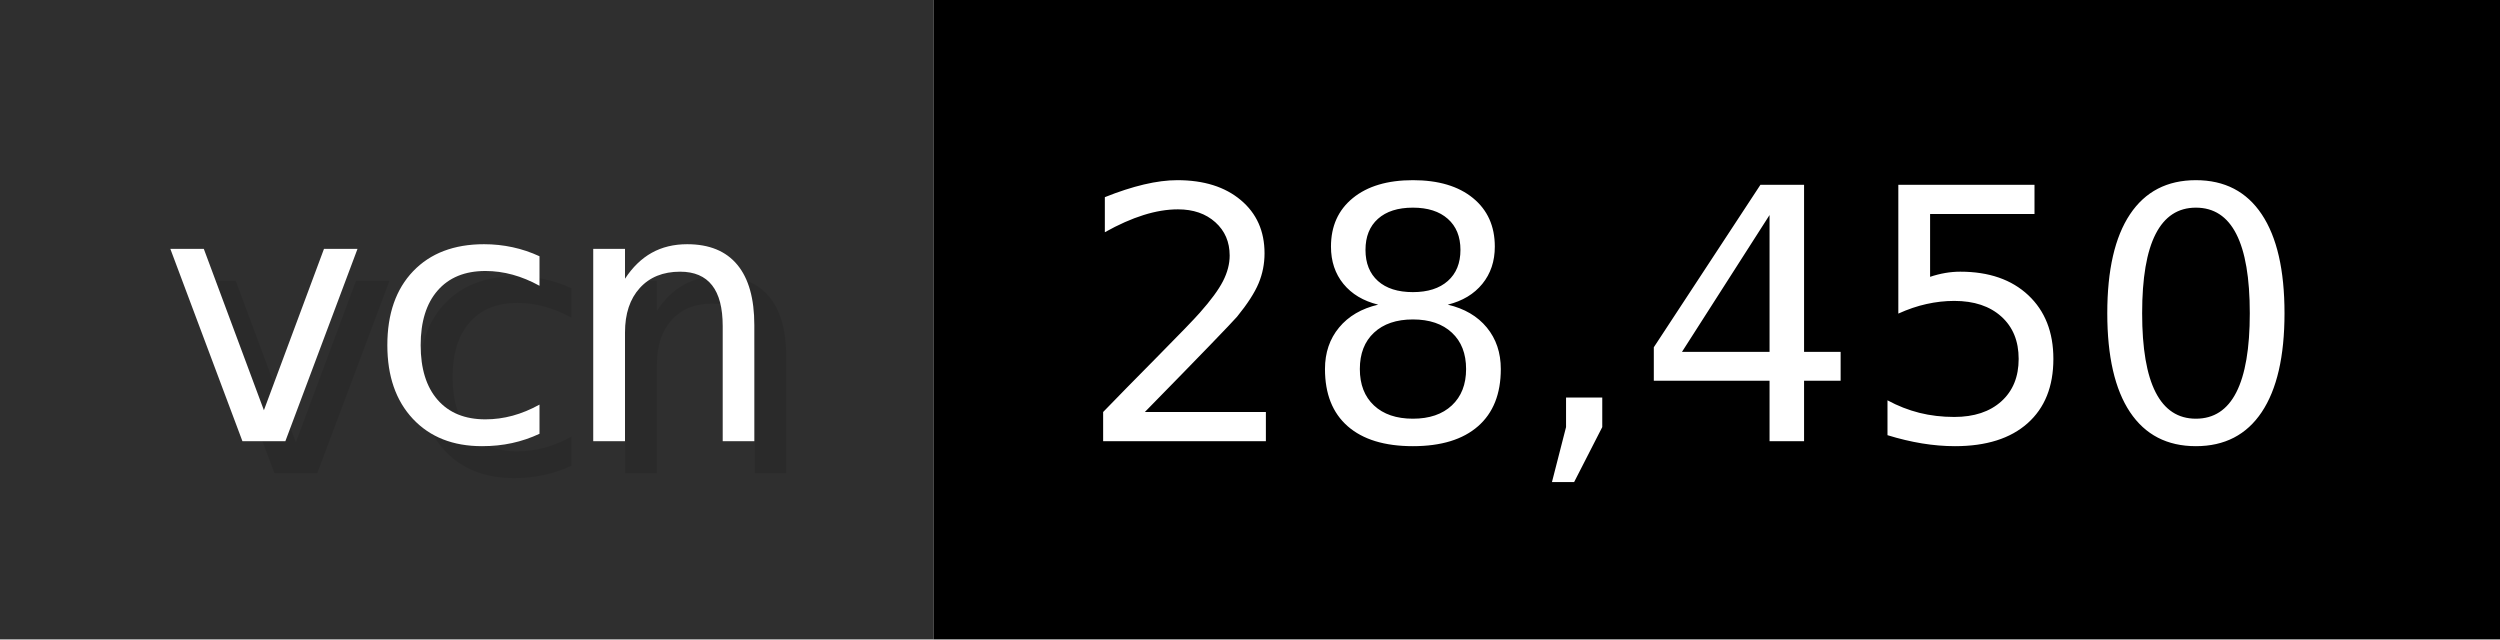
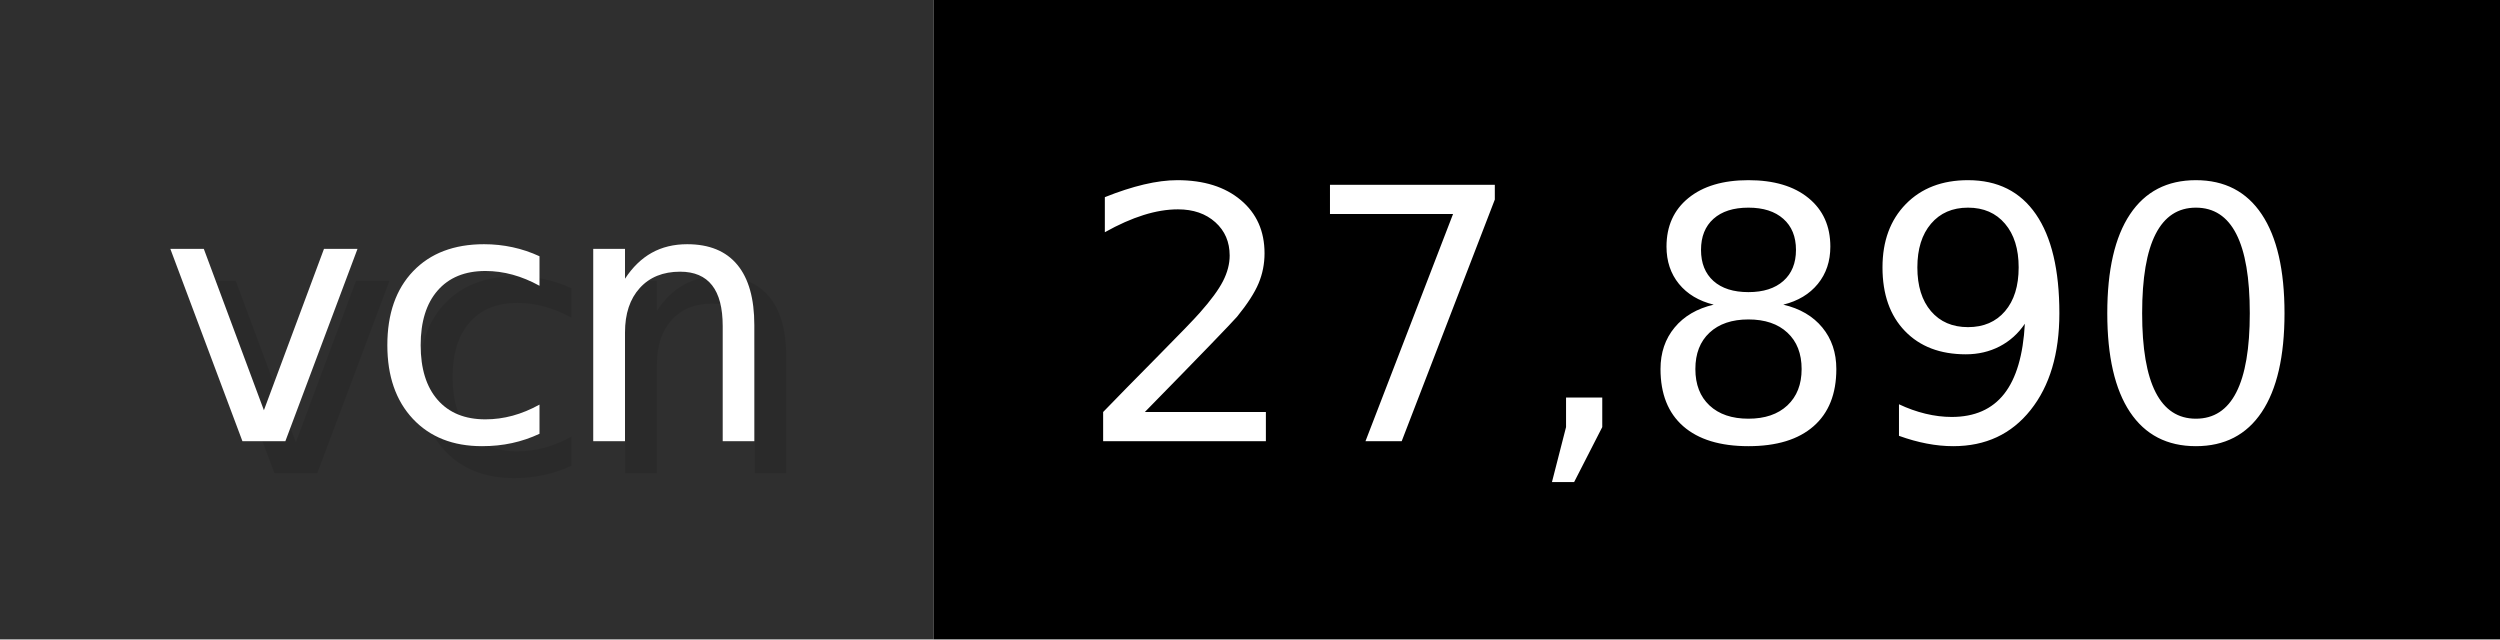
- <svg xmlns="http://www.w3.org/2000/svg" width="78.2" height="20" viewBox="0 0 782 200" role="img" aria-label="vcn: 28,450">
+ <svg xmlns="http://www.w3.org/2000/svg" width="78.2" height="20" viewBox="0 0 782 200" role="img" aria-label="vcn: 27,890">
  <g>
    <rect fill="#2F2F2F" width="292" height="200" />
    <rect fill="#" x="292" width="490" height="200" />
  </g>
  <g aria-hidden="true" fill="#fff" text-anchor="start" font-family="Verdana,DejaVu Sans,sans-serif" font-size="110">
    <text x="60" y="148" textLength="192" fill="#000" opacity="0.1">vcn</text>
    <text x="50" y="138" textLength="192">vcn</text>
-     <text x="347" y="148" textLength="390" fill="#000" opacity="0.1">28,450</text>
-     <text x="337" y="138" textLength="390">28,450</text>
+     <text x="347" y="148" textLength="390" fill="#000" opacity="0.1">27,890</text>
+     <text x="337" y="138" textLength="390">27,890</text>
  </g>
</svg>
